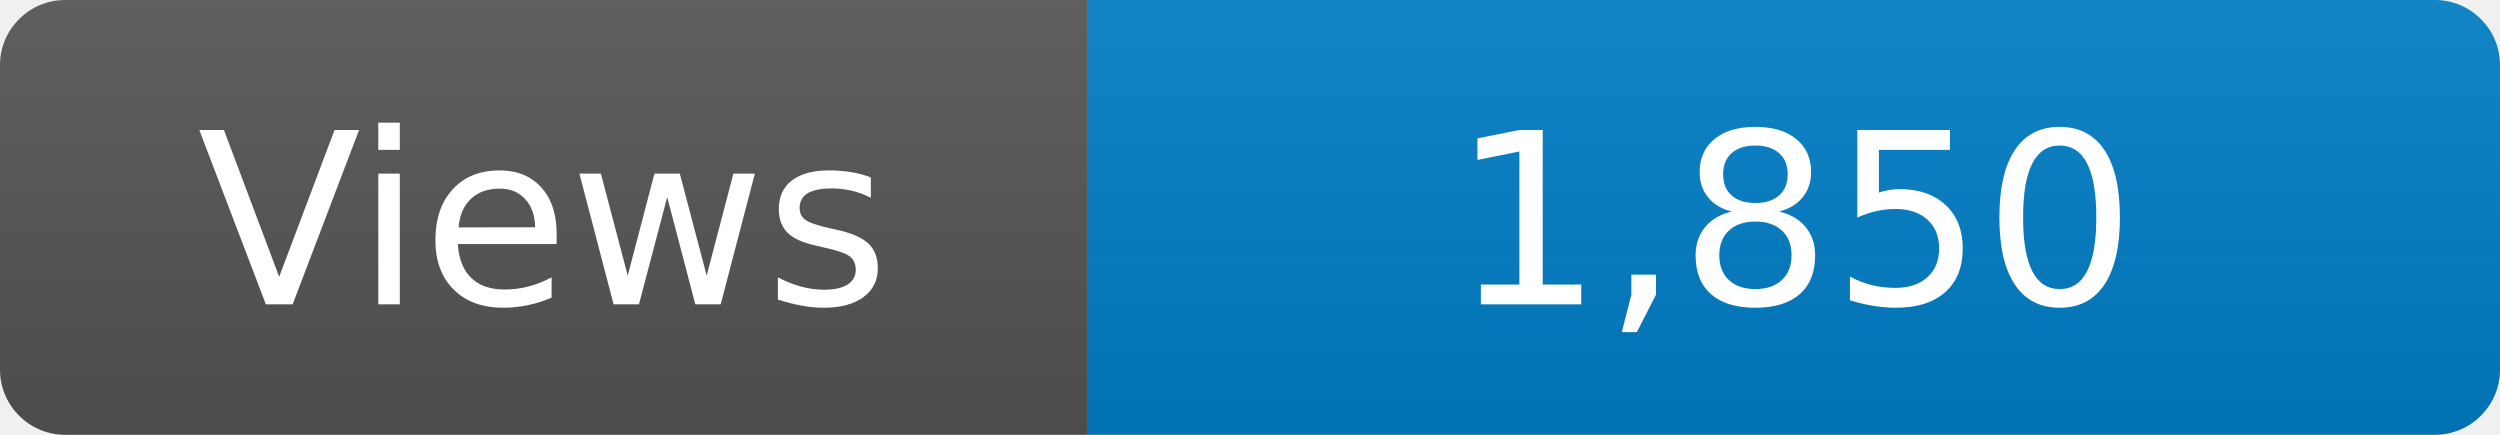
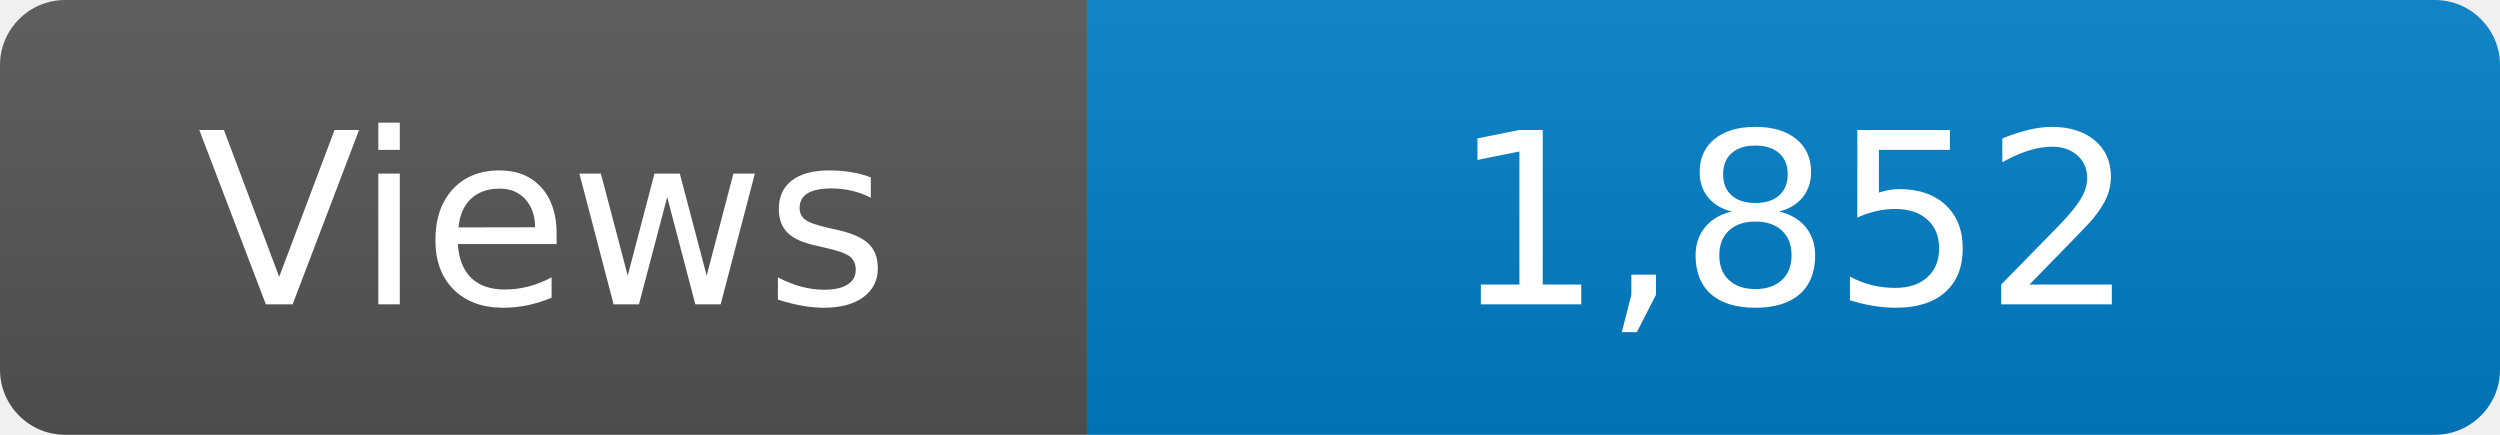
<svg xmlns="http://www.w3.org/2000/svg" width="115" height="20" role="img" aria-label="Maintained?: yes">
  <linearGradient id="s" x2="0" y2="100%">
    <stop offset="0" stop-color="#bbb" stop-opacity=".1" />
    <stop offset="1" stop-opacity=".1" />
  </linearGradient>
  <clipPath id="r">
    <rect width="115" height="20" rx="3" fill="#fff" />
  </clipPath>
  <g clip-path="url(#r)">
    <rect width="50" height="20" fill="#555" />
    <rect x="50" width="160" height="20" fill="#007ec6" />
    <rect width="115" height="20" fill="url(#s)" />
  </g>
  <g fill="#fff" text-anchor="middle" font-family="Verdana,Geneva,DejaVu Sans,sans-serif" font-size="110">
    <text x="250" y="140" transform="scale(.1)" fill="#fff">Views</text>
-     <text x="825" y="140" transform="scale(.1)" fill="#fff">1,850</text>
+     <text x="825" y="140" transform="scale(.1)" fill="#fff">1,852</text>
  </g>
</svg>
